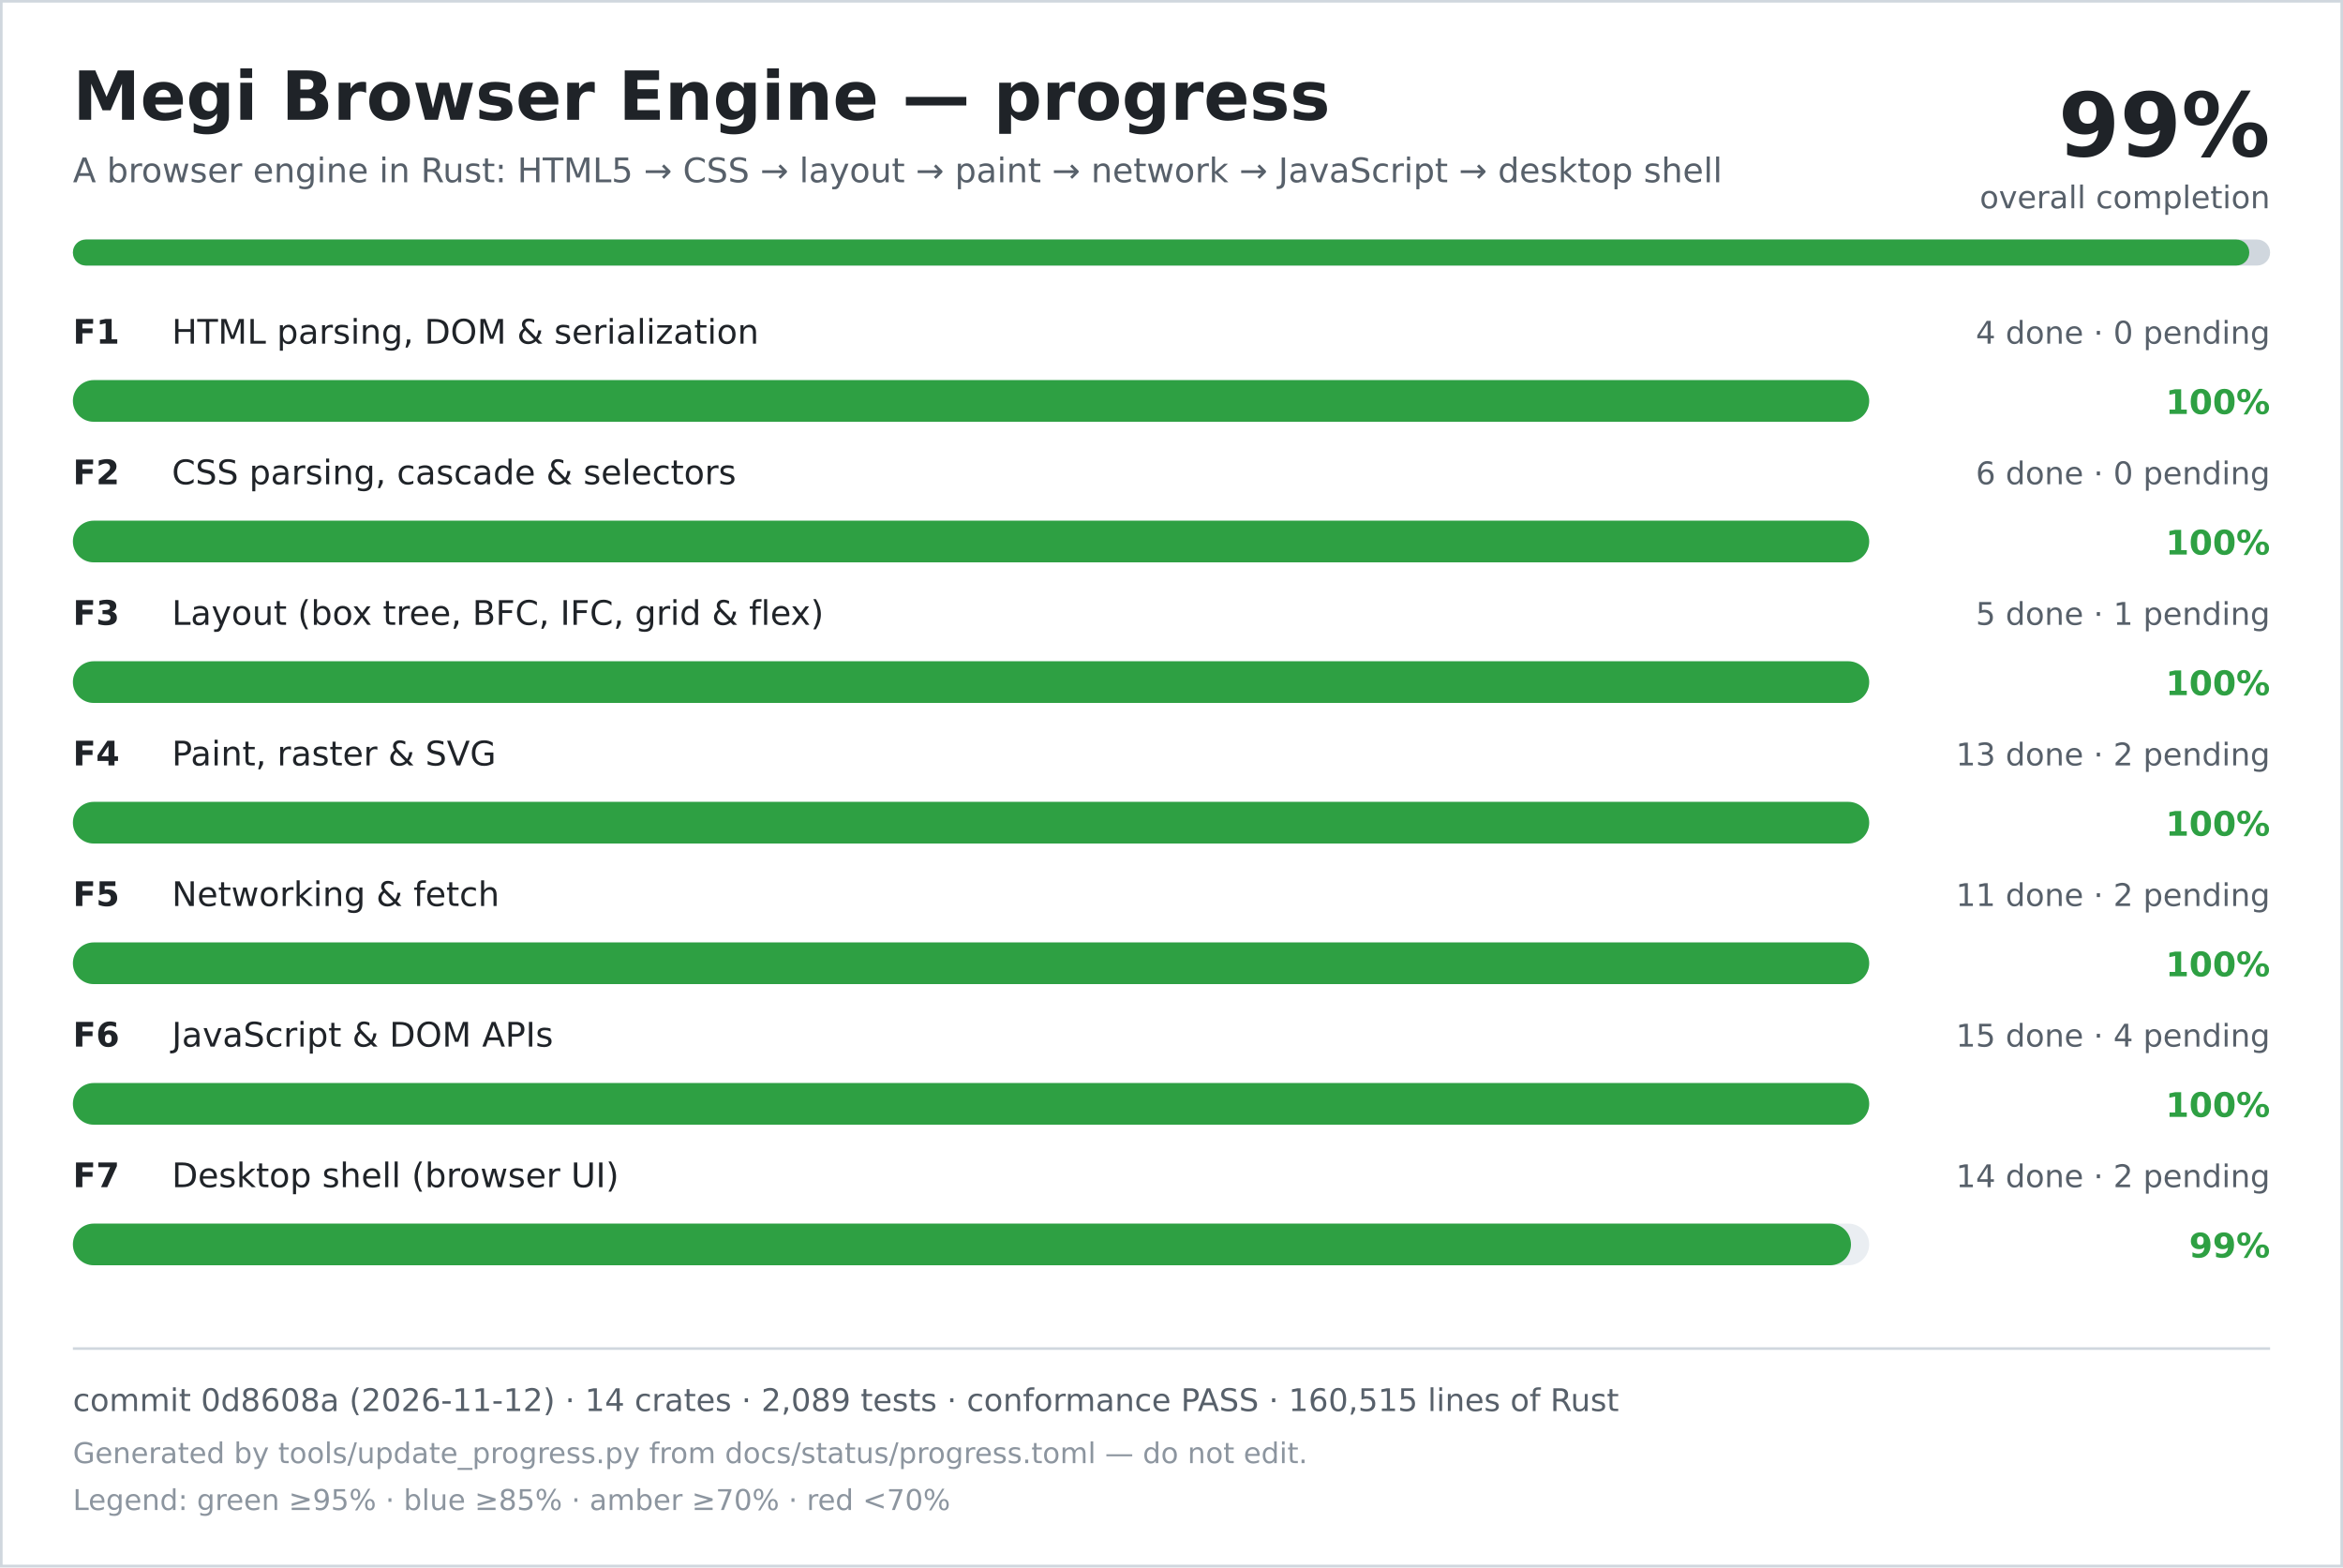
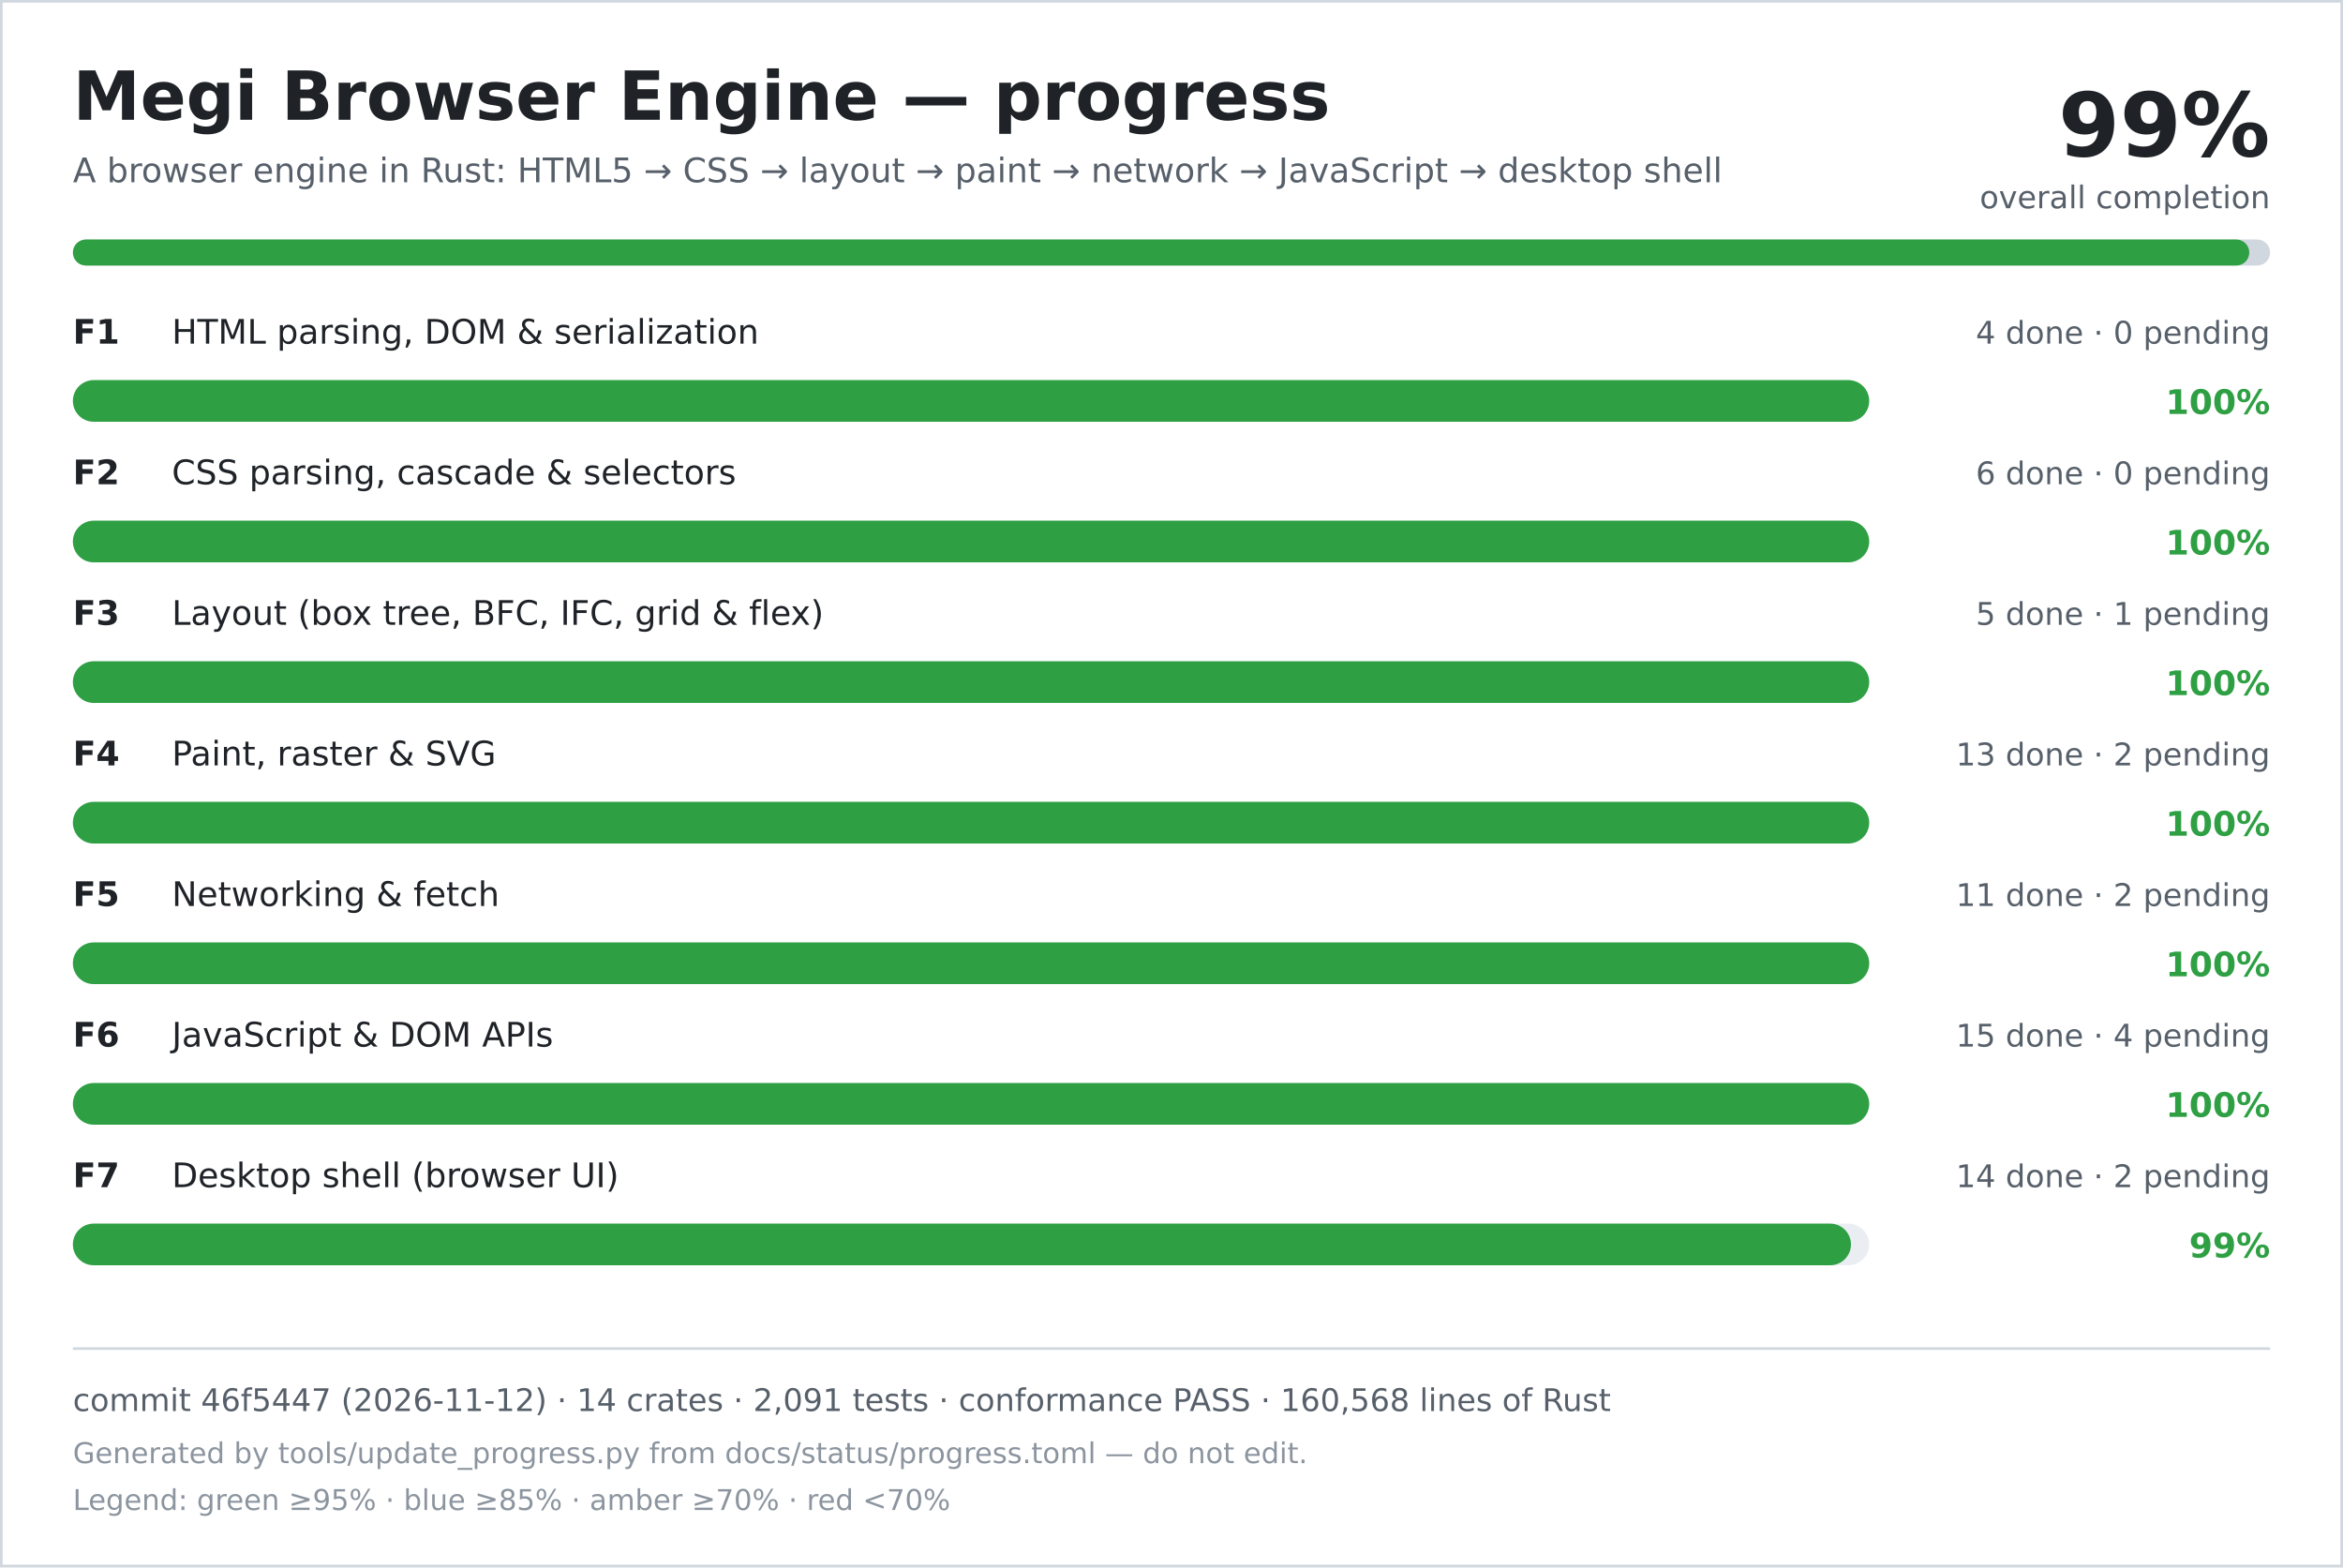
<svg xmlns="http://www.w3.org/2000/svg" width="900" height="602" viewBox="0 0 900 602" role="img" aria-labelledby="title desc">
  <rect width="900" height="602" fill="#ffffff" />
  <rect x="0.5" y="0.5" width="899" height="601" fill="none" stroke="#d0d7de" />
  <text x="28" y="46" font-family="DejaVu Sans, Verdana, sans-serif" font-size="26" font-weight="700" fill="#1f2328">Megi Browser Engine — progress</text>
  <text x="28" y="70" font-family="DejaVu Sans, Verdana, sans-serif" font-size="13" fill="#57606a">A browser engine in Rust: HTML5 → CSS → layout → paint → network → JavaScript → desktop shell</text>
  <text x="872" y="60" text-anchor="end" font-family="DejaVu Sans, Verdana, sans-serif" font-size="34" font-weight="700" fill="#1f2328">99%</text>
  <text x="872" y="80" text-anchor="end" font-family="DejaVu Sans, Verdana, sans-serif" font-size="12" fill="#57606a">overall completion</text>
  <rect x="28" y="92" width="844" height="10" rx="5" fill="#d0d7de" />
  <rect x="28" y="92" width="836" height="10" rx="5" fill="#2ea043" />
  <text x="28" y="132" font-family="DejaVu Sans, Verdana, sans-serif" font-size="13" font-weight="700" fill="#1f2328">F1</text>
  <text x="66" y="132" font-family="DejaVu Sans, Verdana, sans-serif" font-size="13" fill="#1f2328">HTML parsing, DOM &amp; serialization</text>
  <text x="872" y="132" text-anchor="end" font-family="DejaVu Sans, Verdana, sans-serif" font-size="12" fill="#57606a">4 done · 0 pending</text>
  <rect x="28" y="146" width="690" height="16" rx="8" fill="#eaeef2" />
  <rect x="28" y="146" width="690" height="16" rx="8" fill="#2ea043" />
  <text x="872" y="159" text-anchor="end" font-family="DejaVu Sans, Verdana, sans-serif" font-size="13" font-weight="700" fill="#2ea043">100%</text>
  <text x="28" y="186" font-family="DejaVu Sans, Verdana, sans-serif" font-size="13" font-weight="700" fill="#1f2328">F2</text>
  <text x="66" y="186" font-family="DejaVu Sans, Verdana, sans-serif" font-size="13" fill="#1f2328">CSS parsing, cascade &amp; selectors</text>
  <text x="872" y="186" text-anchor="end" font-family="DejaVu Sans, Verdana, sans-serif" font-size="12" fill="#57606a">6 done · 0 pending</text>
  <rect x="28" y="200" width="690" height="16" rx="8" fill="#eaeef2" />
  <rect x="28" y="200" width="690" height="16" rx="8" fill="#2ea043" />
  <text x="872" y="213" text-anchor="end" font-family="DejaVu Sans, Verdana, sans-serif" font-size="13" font-weight="700" fill="#2ea043">100%</text>
  <text x="28" y="240" font-family="DejaVu Sans, Verdana, sans-serif" font-size="13" font-weight="700" fill="#1f2328">F3</text>
  <text x="66" y="240" font-family="DejaVu Sans, Verdana, sans-serif" font-size="13" fill="#1f2328">Layout (box tree, BFC, IFC, grid &amp; flex)</text>
  <text x="872" y="240" text-anchor="end" font-family="DejaVu Sans, Verdana, sans-serif" font-size="12" fill="#57606a">5 done · 1 pending</text>
  <rect x="28" y="254" width="690" height="16" rx="8" fill="#eaeef2" />
  <rect x="28" y="254" width="690" height="16" rx="8" fill="#2ea043" />
  <text x="872" y="267" text-anchor="end" font-family="DejaVu Sans, Verdana, sans-serif" font-size="13" font-weight="700" fill="#2ea043">100%</text>
  <text x="28" y="294" font-family="DejaVu Sans, Verdana, sans-serif" font-size="13" font-weight="700" fill="#1f2328">F4</text>
  <text x="66" y="294" font-family="DejaVu Sans, Verdana, sans-serif" font-size="13" fill="#1f2328">Paint, raster &amp; SVG</text>
  <text x="872" y="294" text-anchor="end" font-family="DejaVu Sans, Verdana, sans-serif" font-size="12" fill="#57606a">13 done · 2 pending</text>
  <rect x="28" y="308" width="690" height="16" rx="8" fill="#eaeef2" />
  <rect x="28" y="308" width="690" height="16" rx="8" fill="#2ea043" />
  <text x="872" y="321" text-anchor="end" font-family="DejaVu Sans, Verdana, sans-serif" font-size="13" font-weight="700" fill="#2ea043">100%</text>
  <text x="28" y="348" font-family="DejaVu Sans, Verdana, sans-serif" font-size="13" font-weight="700" fill="#1f2328">F5</text>
  <text x="66" y="348" font-family="DejaVu Sans, Verdana, sans-serif" font-size="13" fill="#1f2328">Networking &amp; fetch</text>
  <text x="872" y="348" text-anchor="end" font-family="DejaVu Sans, Verdana, sans-serif" font-size="12" fill="#57606a">11 done · 2 pending</text>
  <rect x="28" y="362" width="690" height="16" rx="8" fill="#eaeef2" />
  <rect x="28" y="362" width="690" height="16" rx="8" fill="#2ea043" />
  <text x="872" y="375" text-anchor="end" font-family="DejaVu Sans, Verdana, sans-serif" font-size="13" font-weight="700" fill="#2ea043">100%</text>
  <text x="28" y="402" font-family="DejaVu Sans, Verdana, sans-serif" font-size="13" font-weight="700" fill="#1f2328">F6</text>
  <text x="66" y="402" font-family="DejaVu Sans, Verdana, sans-serif" font-size="13" fill="#1f2328">JavaScript &amp; DOM APIs</text>
  <text x="872" y="402" text-anchor="end" font-family="DejaVu Sans, Verdana, sans-serif" font-size="12" fill="#57606a">15 done · 4 pending</text>
  <rect x="28" y="416" width="690" height="16" rx="8" fill="#eaeef2" />
  <rect x="28" y="416" width="690" height="16" rx="8" fill="#2ea043" />
  <text x="872" y="429" text-anchor="end" font-family="DejaVu Sans, Verdana, sans-serif" font-size="13" font-weight="700" fill="#2ea043">100%</text>
  <text x="28" y="456" font-family="DejaVu Sans, Verdana, sans-serif" font-size="13" font-weight="700" fill="#1f2328">F7</text>
  <text x="66" y="456" font-family="DejaVu Sans, Verdana, sans-serif" font-size="13" fill="#1f2328">Desktop shell (browser UI)</text>
  <text x="872" y="456" text-anchor="end" font-family="DejaVu Sans, Verdana, sans-serif" font-size="12" fill="#57606a">14 done · 2 pending</text>
  <rect x="28" y="470" width="690" height="16" rx="8" fill="#eaeef2" />
  <rect x="28" y="470" width="683" height="16" rx="8" fill="#2ea043" />
  <text x="872" y="483" text-anchor="end" font-family="DejaVu Sans, Verdana, sans-serif" font-size="13" font-weight="700" fill="#2ea043">99%</text>
  <line x1="28" y1="518" x2="872" y2="518" stroke="#d0d7de" />
-   <text x="28" y="542" font-family="DejaVu Sans, Verdana, sans-serif" font-size="12" fill="#57606a">commit 0d8608a (2026-11-12) · 14 crates · 2,089 tests · conformance PASS · 160,515 lines of Rust</text>
+   <text x="28" y="542" font-family="DejaVu Sans, Verdana, sans-serif" font-size="12" fill="#57606a">commit 46f5447 (2026-11-12) · 14 crates · 2,091 tests · conformance PASS · 160,568 lines of Rust</text>
  <text x="28" y="562" font-family="DejaVu Sans, Verdana, sans-serif" font-size="11" fill="#8c959f">Generated by tools/update_progress.py from docs/status/progress.toml — do not edit.</text>
  <text x="28" y="580" font-family="DejaVu Sans, Verdana, sans-serif" font-size="11" fill="#8c959f">Legend: green ≥95% · blue ≥85% · amber ≥70% · red &lt;70%</text>
</svg>
